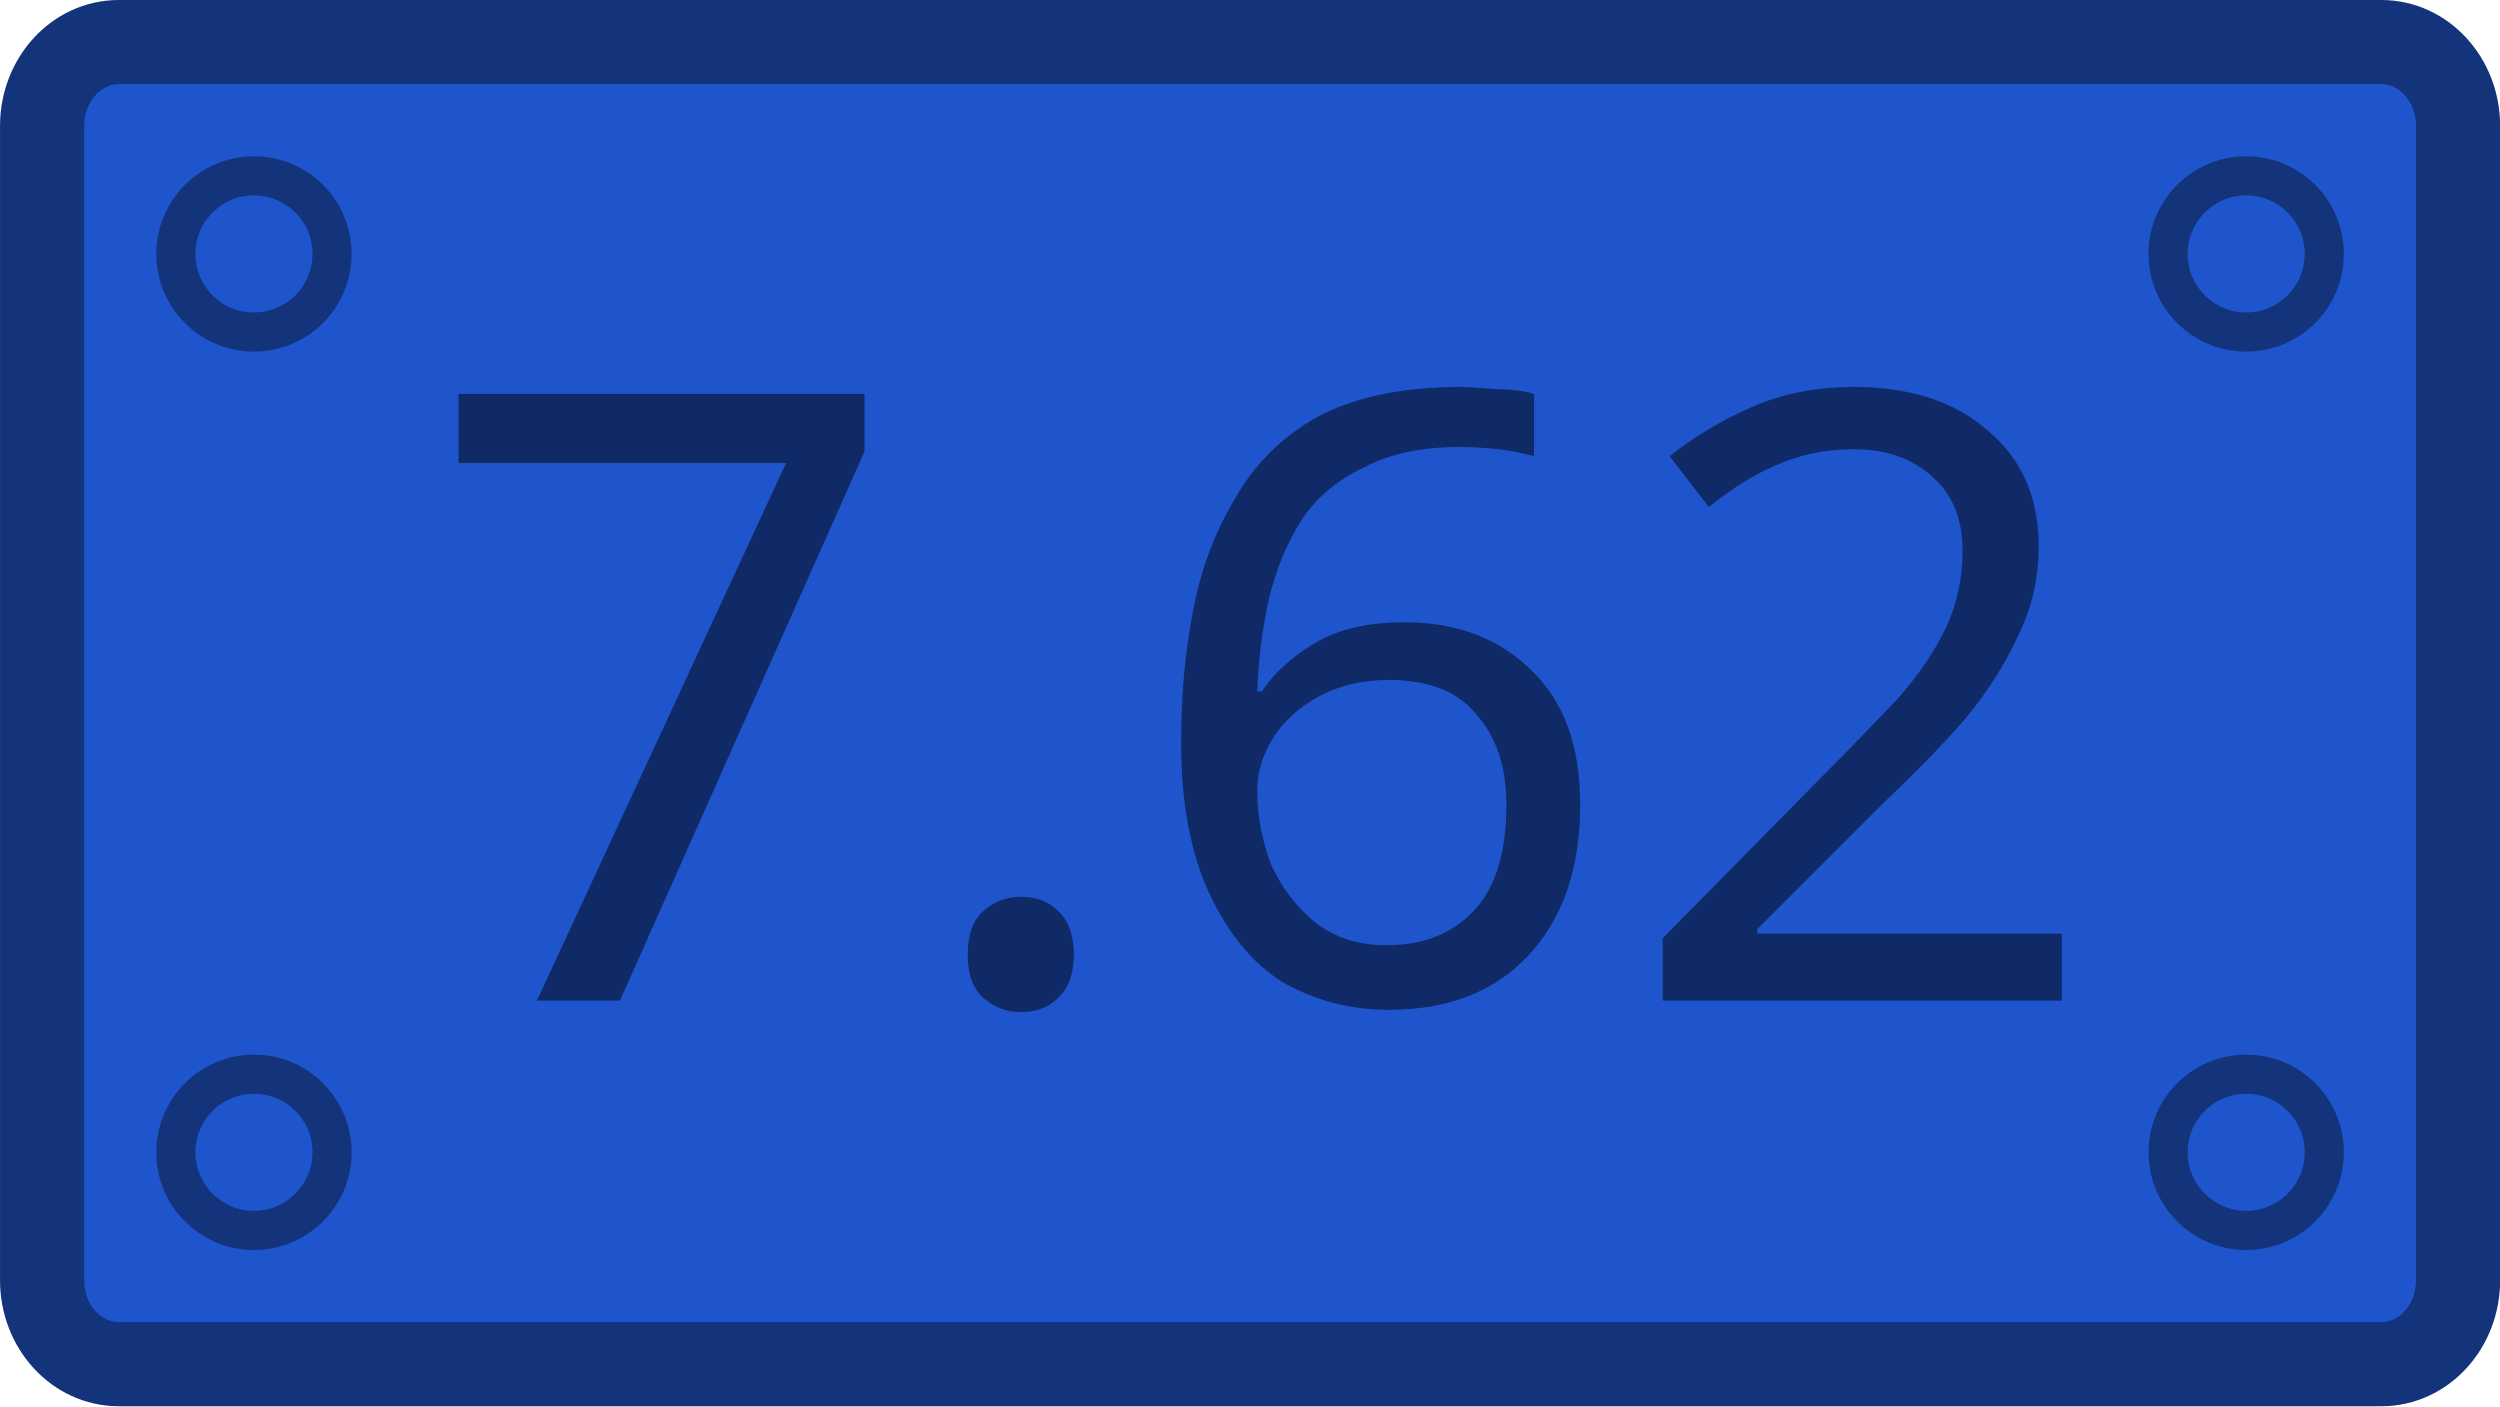
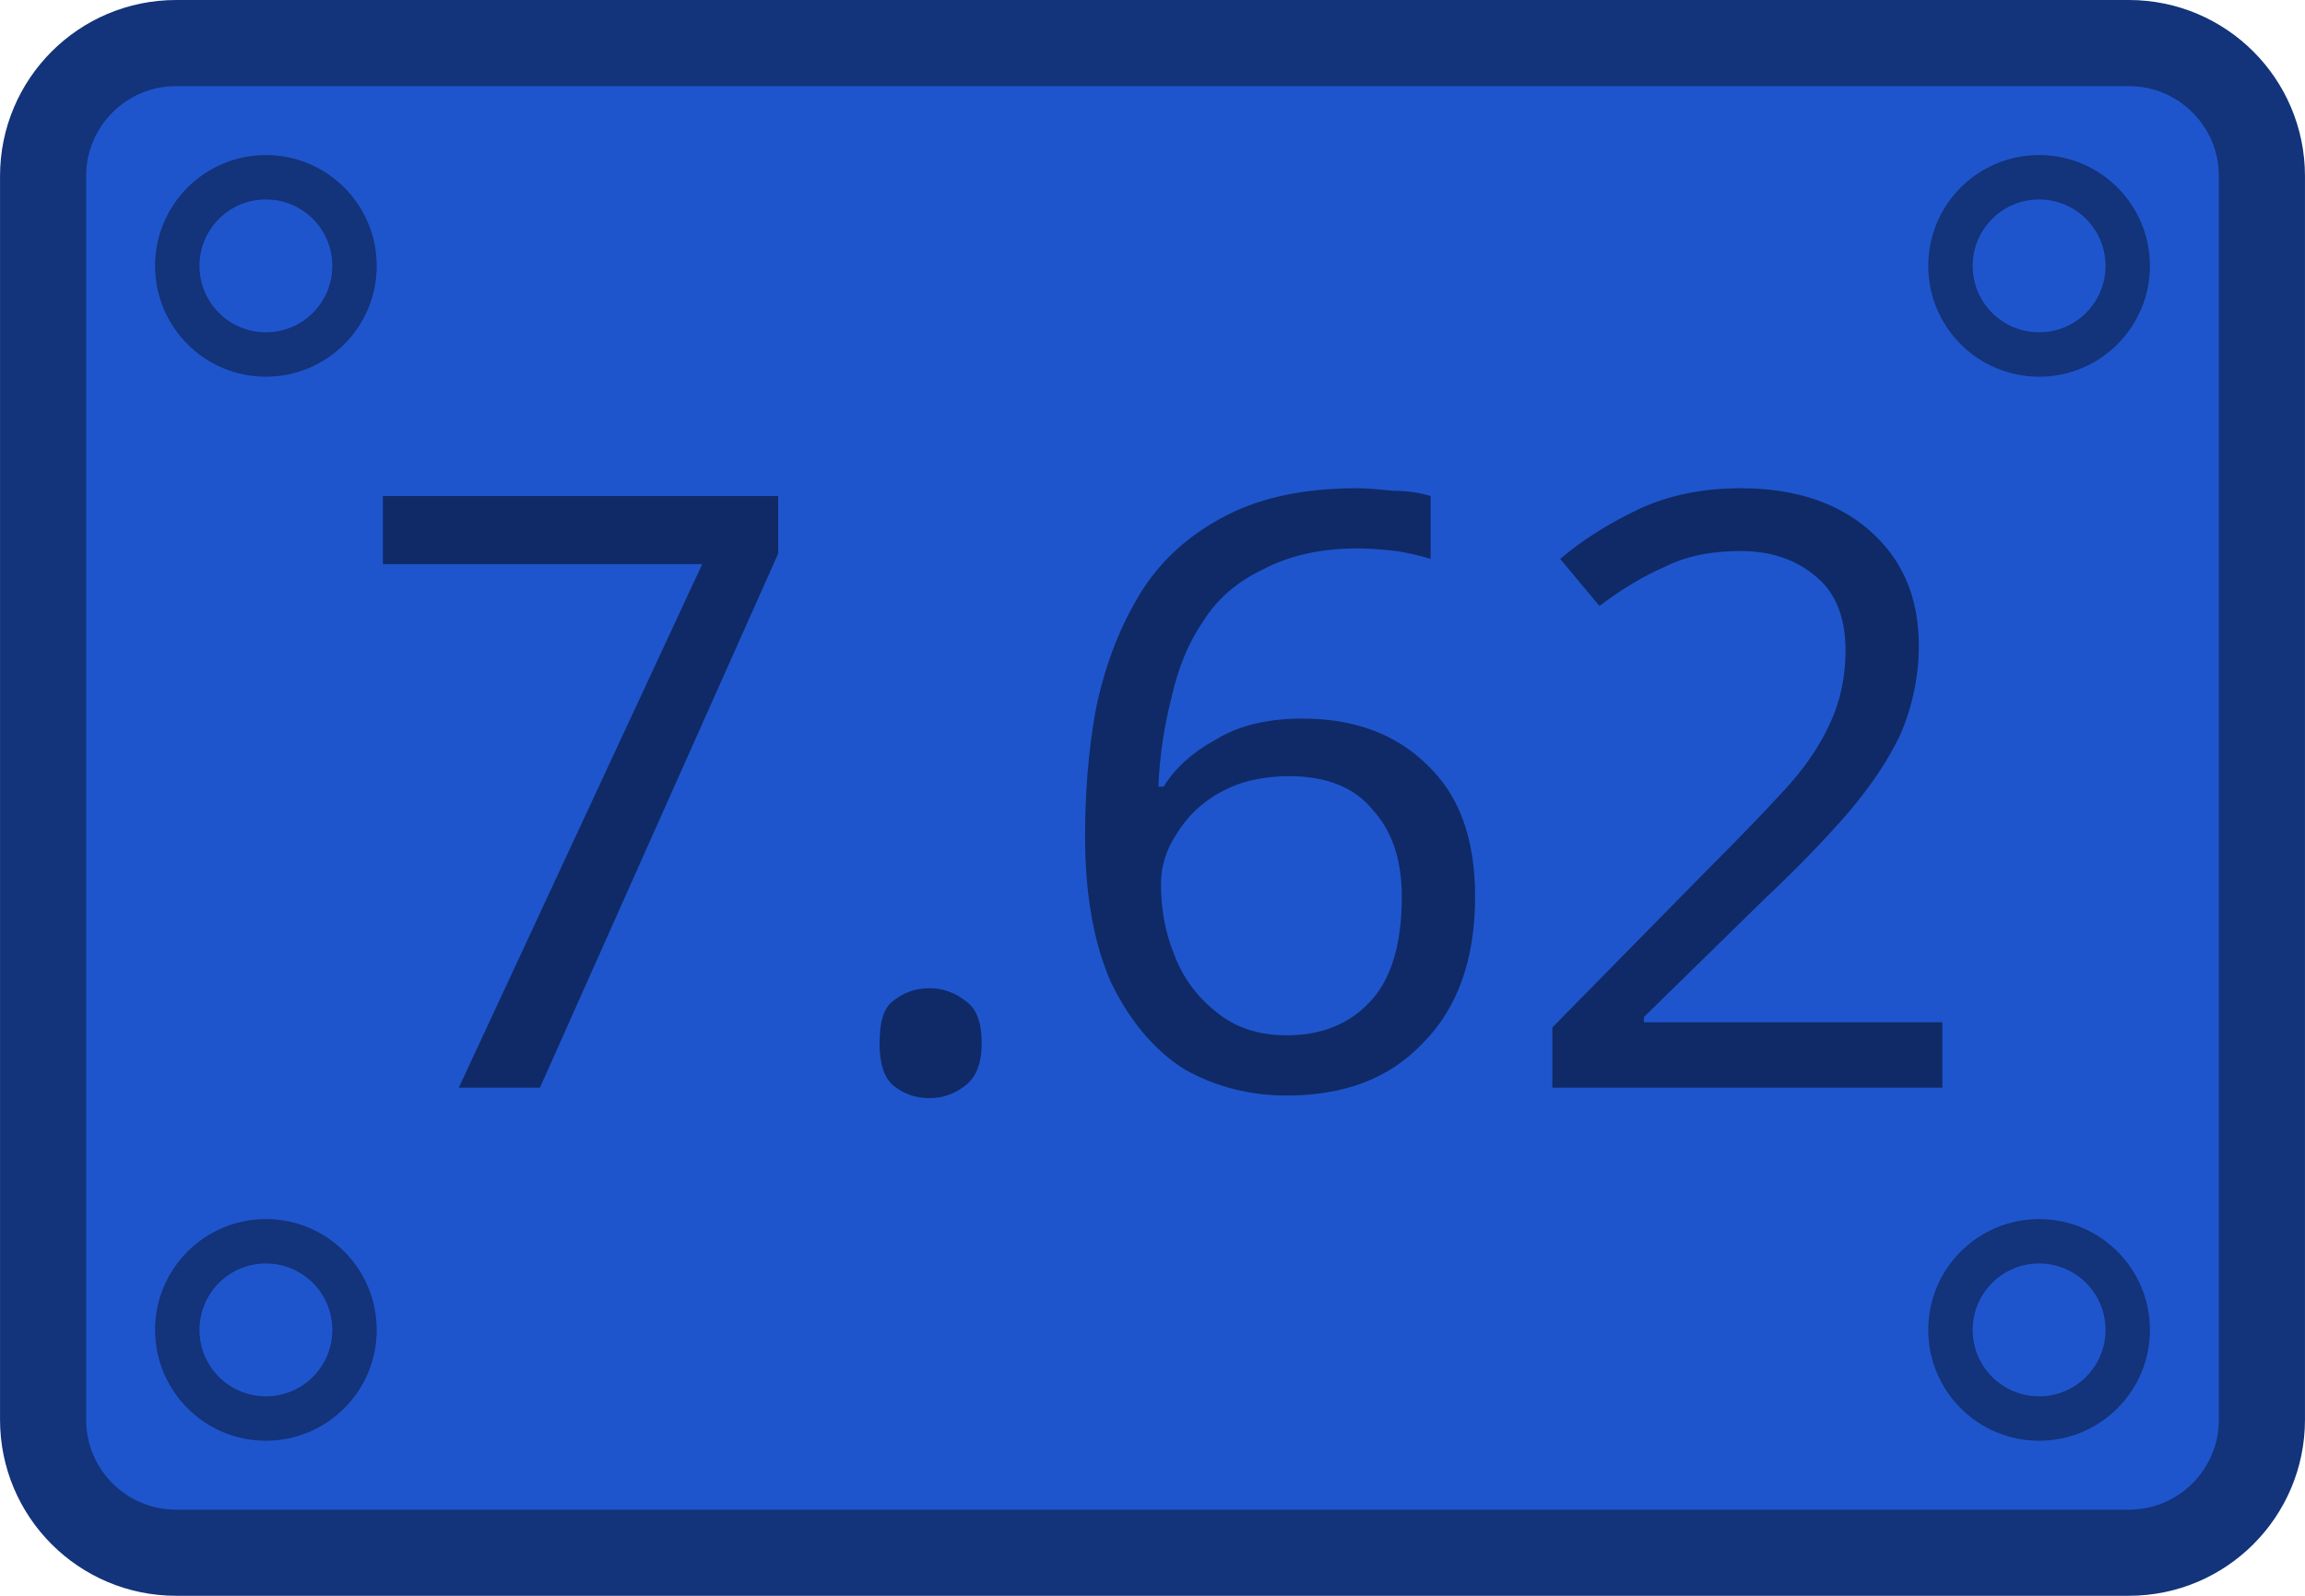
- <svg xmlns="http://www.w3.org/2000/svg" width="64" height="36" viewBox="0 0 16.933 9.525" version="1.1" id="svg5">
+ <svg xmlns="http://www.w3.org/2000/svg" width="52" height="36" viewBox="0 0 13.758 9.525" version="1.1" id="svg5">
  <defs id="defs2">
    </defs>
  <g id="layer1">
-     <rect style="fill:#1f55cc;fill-opacity:1;stroke:#13337a;stroke-width:0.57;stroke-linecap:round;stroke-linejoin:round;stroke-miterlimit:10;stroke-opacity:1" id="rect846" width="16.364" height="8.955" x="0.285" y="0.285" ry="0.568" rx="0.519" />
-     <text xml:space="preserve" style="font-size:5.755px;line-height:1.25;font-family:Jura;-inkscape-font-specification:Jura;letter-spacing:0px;word-spacing:0px;fill:#0f2a66;fill-opacity:1;stroke-width:0.144" x="2.855" y="6.777" id="text6858">
-       <tspan id="tspan6856" style="font-style:normal;font-variant:normal;font-weight:normal;font-stretch:normal;font-family:'Russo One';-inkscape-font-specification:'Russo One';fill:#0f2a66;fill-opacity:1;stroke-width:0.144" x="2.855" y="6.777">7.62</tspan>
+     <rect style="fill:#1f55cc;fill-opacity:1;stroke:#13337a;stroke-width:0.514;stroke-linecap:round;stroke-linejoin:round;stroke-miterlimit:10;stroke-opacity:1" id="rect846" width="13.244" height="9.011" x="0.257" y="0.257" ry="0.794" rx="0.794" />
+     <text xml:space="preserve" style="font-size:4.935px;line-height:1.25;font-family:Jura;-inkscape-font-specification:Jura;letter-spacing:0px;word-spacing:0px;fill:#0f2a66;fill-opacity:1;stroke-width:0.123" x="2.067" y="6.49" id="text6858">
+       <tspan id="tspan6856" style="font-style:normal;font-variant:normal;font-weight:normal;font-stretch:normal;font-family:'Russo One';-inkscape-font-specification:'Russo One';fill:#0f2a66;fill-opacity:1;stroke-width:0.123" x="2.067" y="6.49">7.62</tspan>
    </text>
-     <circle style="fill:#1f55cc;fill-opacity:1;stroke:#13337a;stroke-width:0.265;stroke-linecap:round;stroke-linejoin:round;stroke-miterlimit:4;stroke-dasharray:none;stroke-opacity:1" id="path9697" cx="15.214" cy="1.72" r="0.529" />
-     <circle style="fill:#1f55cc;fill-opacity:1;stroke:#13337a;stroke-width:0.265;stroke-linecap:round;stroke-linejoin:round;stroke-miterlimit:4;stroke-dasharray:none;stroke-opacity:1" id="path9697-6" cx="15.214" cy="7.805" r="0.529" />
-     <circle style="fill:#1f55cc;fill-opacity:1;stroke:#13337a;stroke-width:0.265;stroke-linecap:round;stroke-linejoin:round;stroke-miterlimit:4;stroke-dasharray:none;stroke-opacity:1" id="path9697-7" cx="1.72" cy="7.805" r="0.529" />
-     <circle style="fill:#1f55cc;fill-opacity:1;stroke:#13337a;stroke-width:0.265;stroke-linecap:round;stroke-linejoin:round;stroke-miterlimit:4;stroke-dasharray:none;stroke-opacity:1" id="path9697-5" cx="1.72" cy="1.72" r="0.529" />
+     <circle style="fill:none;fill-opacity:1;stroke:#13337a;stroke-width:0.265;stroke-linecap:round;stroke-linejoin:round;stroke-miterlimit:4;stroke-dasharray:none;stroke-opacity:1" id="path9697" cx="12.171" cy="1.587" r="0.529" />
+     <circle style="fill:none;fill-opacity:1;stroke:#13337a;stroke-width:0.265;stroke-linecap:round;stroke-linejoin:round;stroke-miterlimit:4;stroke-dasharray:none;stroke-opacity:1" id="path9697-6" cx="12.171" cy="7.938" r="0.529" />
+     <circle style="fill:none;fill-opacity:1;stroke:#13337a;stroke-width:0.265;stroke-linecap:round;stroke-linejoin:round;stroke-miterlimit:4;stroke-dasharray:none;stroke-opacity:1" id="path9697-7" cx="1.587" cy="7.938" r="0.529" />
+     <circle style="fill:none;fill-opacity:1;stroke:#13337a;stroke-width:0.265;stroke-linecap:round;stroke-linejoin:round;stroke-miterlimit:4;stroke-dasharray:none;stroke-opacity:1" id="path9697-5" cx="1.587" cy="1.587" r="0.529" />
  </g>
</svg>
